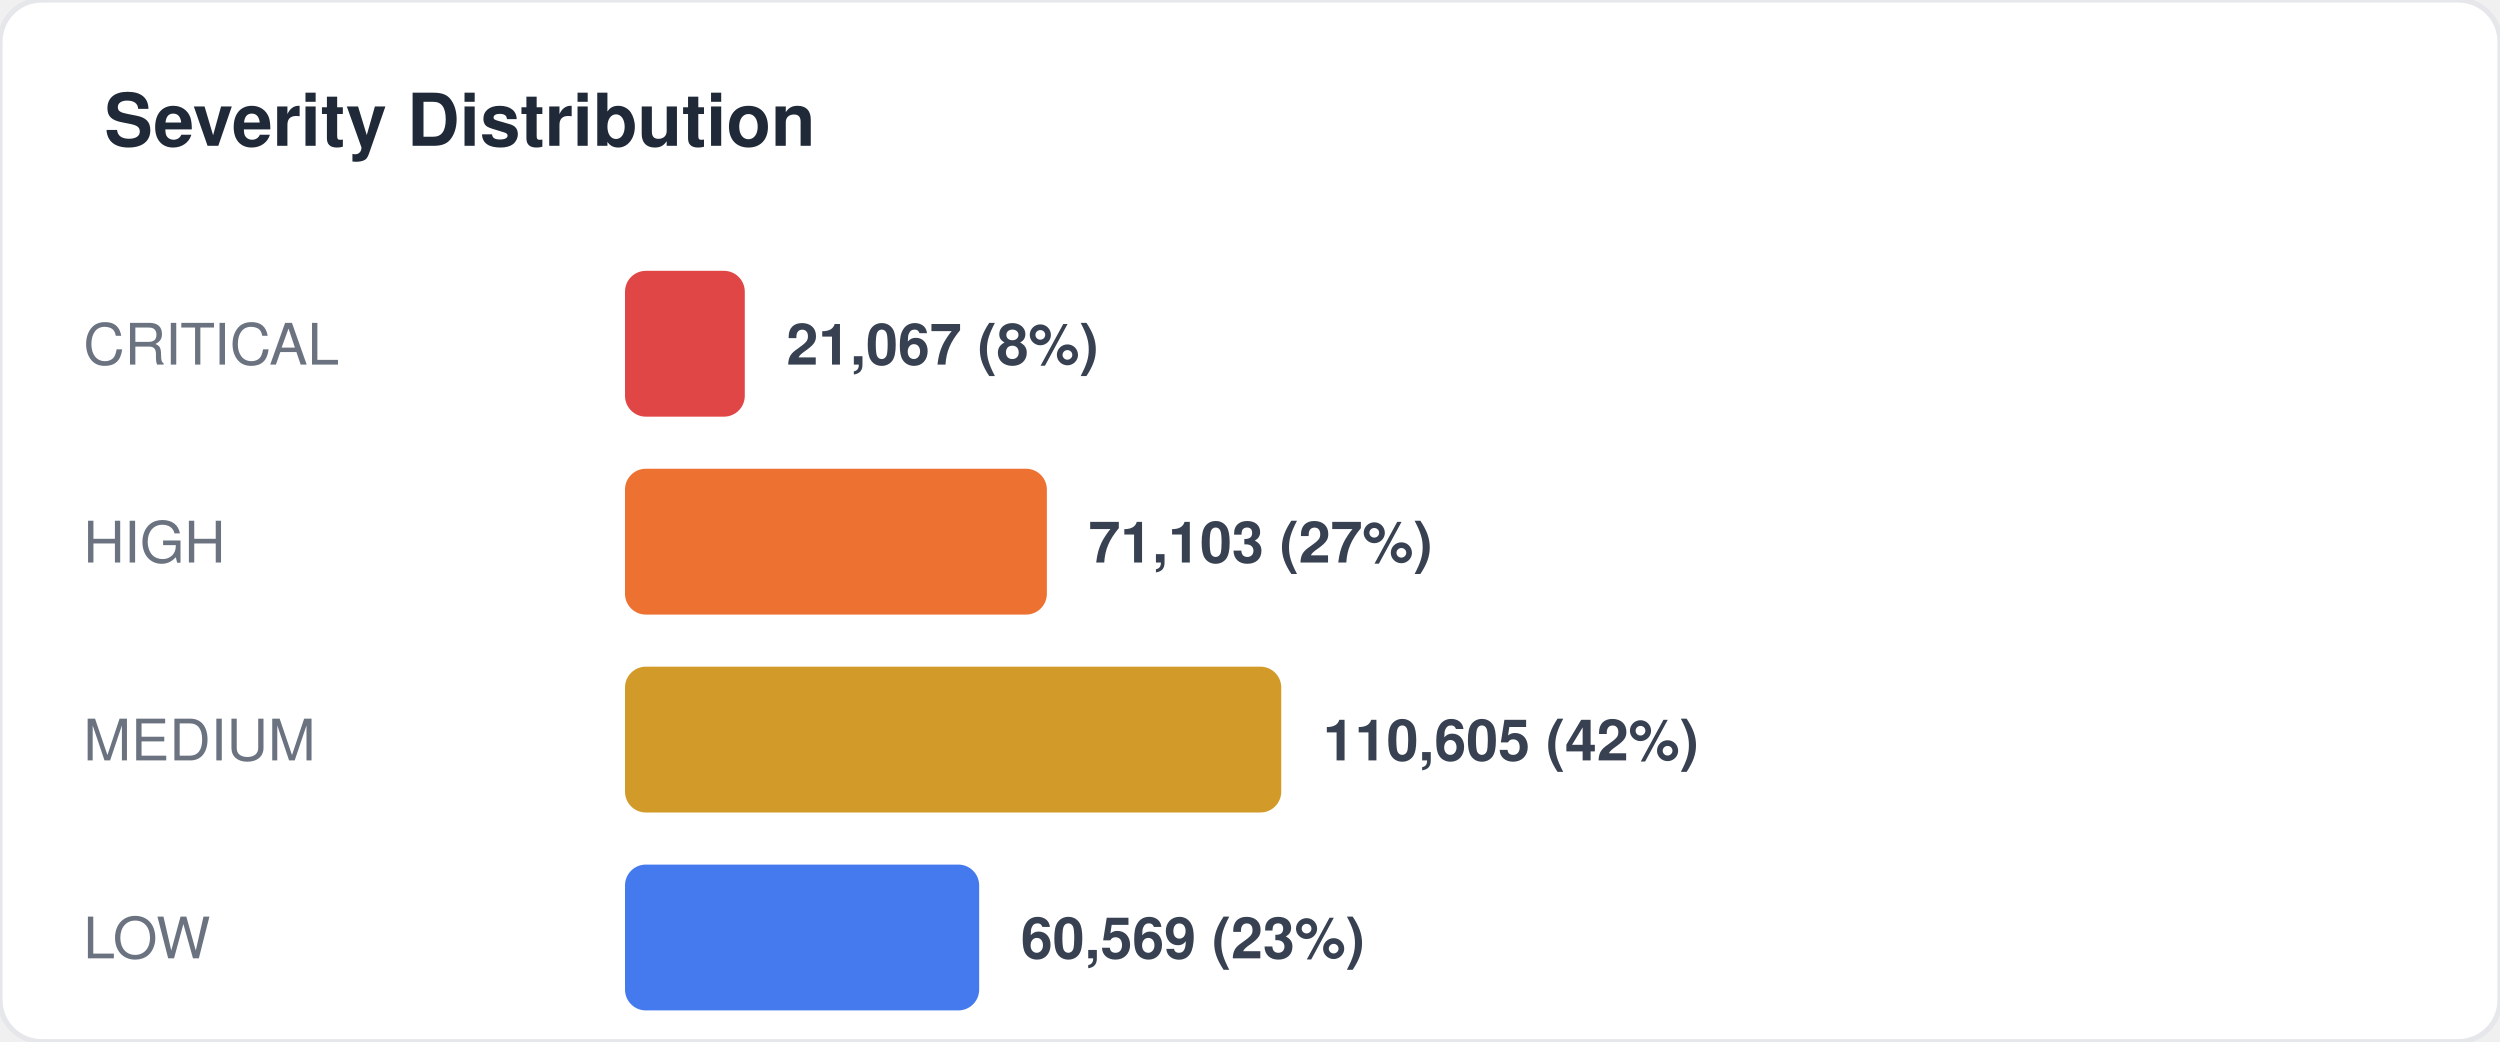
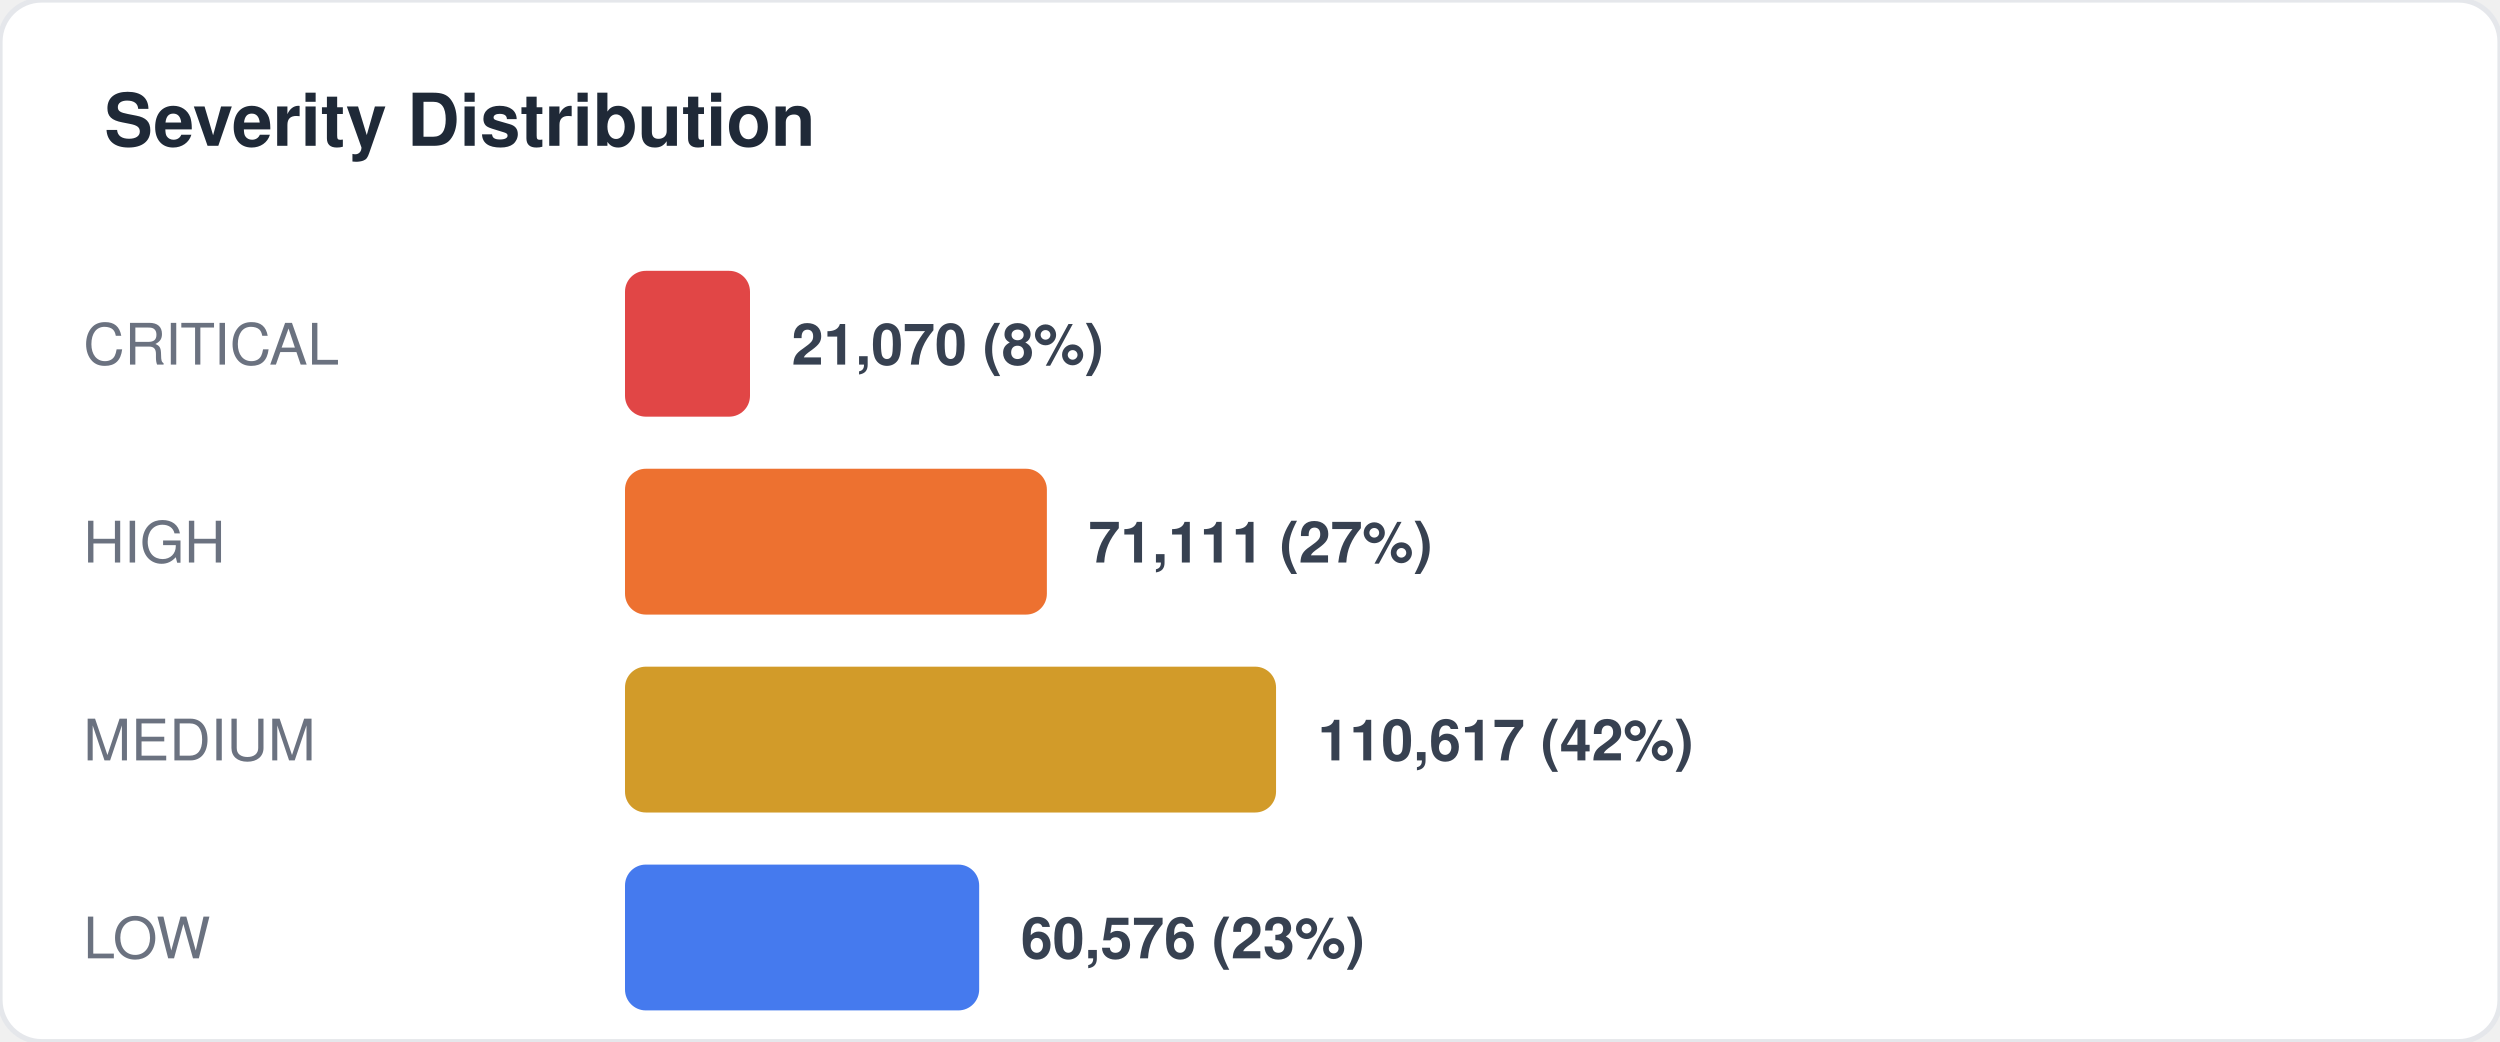
<svg xmlns="http://www.w3.org/2000/svg" width="480" height="200" viewBox="0 0 480 200" fill="none">
  <style>
  text { font-family: -apple-system, BlinkMacSystemFont, "Segoe UI", Helvetica, Arial, sans-serif; }
  .title { font-size: 14px; font-weight: 700; fill: #1f2937; }
  .label { font-size: 11px; fill: #6b7280; }
  .value { font-size: 11px; font-weight: 600; fill: #374151; }
  .big-number { font-size: 28px; font-weight: 800; fill: #111827; }
  .sub { font-size: 10px; fill: #9ca3af; }
</style>
  <rect width="480" height="200" rx="8" fill="#ffffff" stroke="#e5e7eb" stroke-width="1" />
  <text x="20" y="28" class="title">Severity Distribution</text>
  <text x="16" y="70" class="label">CRITICAL</text>
-   <rect x="120" y="52" width="23" height="28" rx="4" fill="#dc2626" opacity="0.85" />
-   <text x="151" y="70" class="value">21,067 (8%)</text>
+   <rect x="120" y="52" width="24" height="28" rx="4" fill="#dc2626" opacity="0.85" />
+   <text x="152" y="70" class="value">21,070 (8%)</text>
  <text x="16" y="108" class="label">HIGH</text>
  <rect x="120" y="90" width="81" height="28" rx="4" fill="#ea580c" opacity="0.85" />
-   <text x="209" y="108" class="value">71,103 (27%)</text>
+   <text x="209" y="108" class="value">71,111 (27%)</text>
  <text x="16" y="146" class="label">MEDIUM</text>
-   <rect x="120" y="128" width="126" height="28" rx="4" fill="#ca8a04" opacity="0.85" />
-   <text x="254" y="146" class="value">110,605 (42%)</text>
+   <rect x="120" y="128" width="125" height="28" rx="4" fill="#ca8a04" opacity="0.85" />
+   <text x="253" y="146" class="value">110,617 (42%)</text>
  <text x="16" y="184" class="label">LOW</text>
  <rect x="120" y="166" width="68" height="28" rx="4" fill="#2563eb" opacity="0.85" />
-   <text x="196" y="184" class="value">60,569 (23%)</text>
+   <text x="196" y="184" class="value">60,576 (23%)</text>
</svg>
